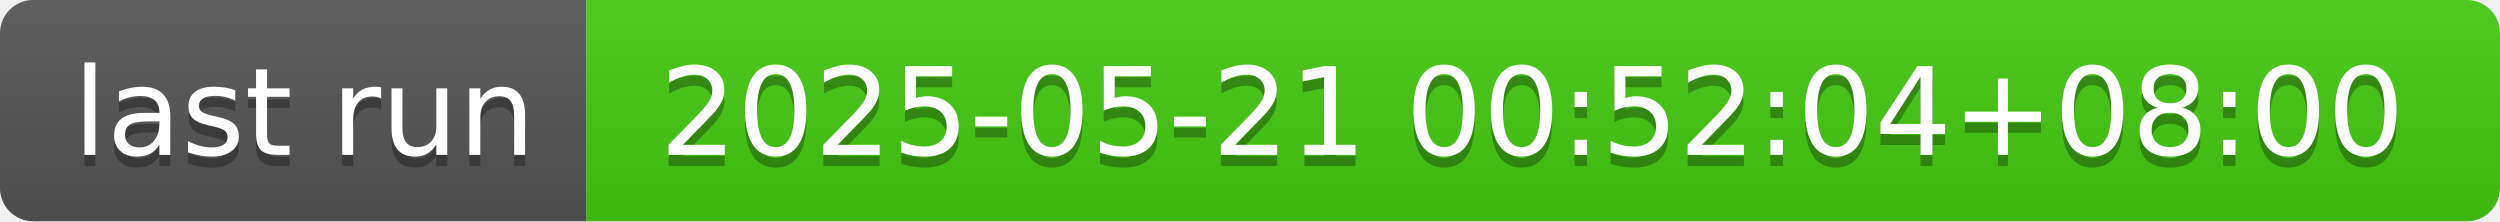
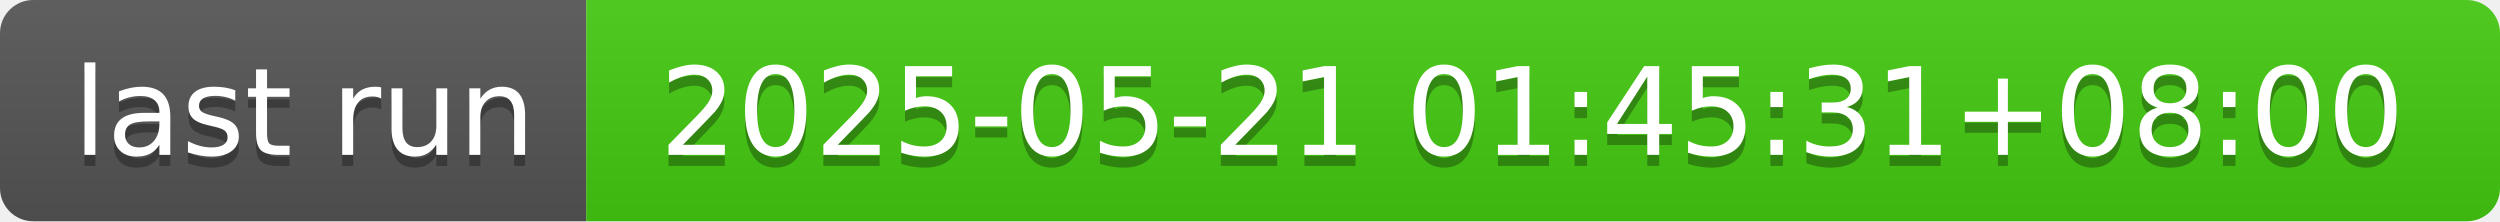
- <svg xmlns="http://www.w3.org/2000/svg" width="226" height="20" role="img" aria-label="last run: 2025-05-21 00:52:04+08:00">
+ <svg xmlns="http://www.w3.org/2000/svg" width="226" height="20" role="img" aria-label="last run: 2025-05-21 01:45:31+08:00">
  <linearGradient id="s" x2="0" y2="100%">
    <stop offset="0" stop-color="#bbb" stop-opacity=".1" />
    <stop offset="1" stop-opacity=".1" />
  </linearGradient>
  <clipPath id="r">
    <rect width="226" height="20" rx="3" fill="#fff" />
  </clipPath>
  <g clip-path="url(#r)">
    <rect width="53" height="20" fill="#555" />
    <rect x="53" width="173" height="20" fill="#4c1" />
    <rect width="226" height="20" fill="url(#s)" />
  </g>
  <g fill="#fff" text-anchor="middle" font-family="Verdana,Geneva,DejaVu Sans,sans-serif" text-rendering="geometricPrecision" font-size="110">
    <text aria-hidden="true" x="275" y="150" fill="#010101" fill-opacity=".3" transform="scale(.1)" textLength="430">last run</text>
    <text x="275" y="140" transform="scale(.1)" fill="#fff" textLength="430">last run</text>
-     <text aria-hidden="true" x="1385" y="150" fill="#010101" fill-opacity=".3" transform="scale(.1)" textLength="1630">2025-05-21 00:52:04+08:00</text>
-     <text x="1385" y="140" transform="scale(.1)" fill="#fff" textLength="1630">2025-05-21 00:52:04+08:00</text>
+     <text aria-hidden="true" x="1385" y="150" fill="#010101" fill-opacity=".3" transform="scale(.1)" textLength="1630">2025-05-21 01:45:31+08:00</text>
+     <text x="1385" y="140" transform="scale(.1)" fill="#fff" textLength="1630">2025-05-21 01:45:31+08:00</text>
  </g>
</svg>
